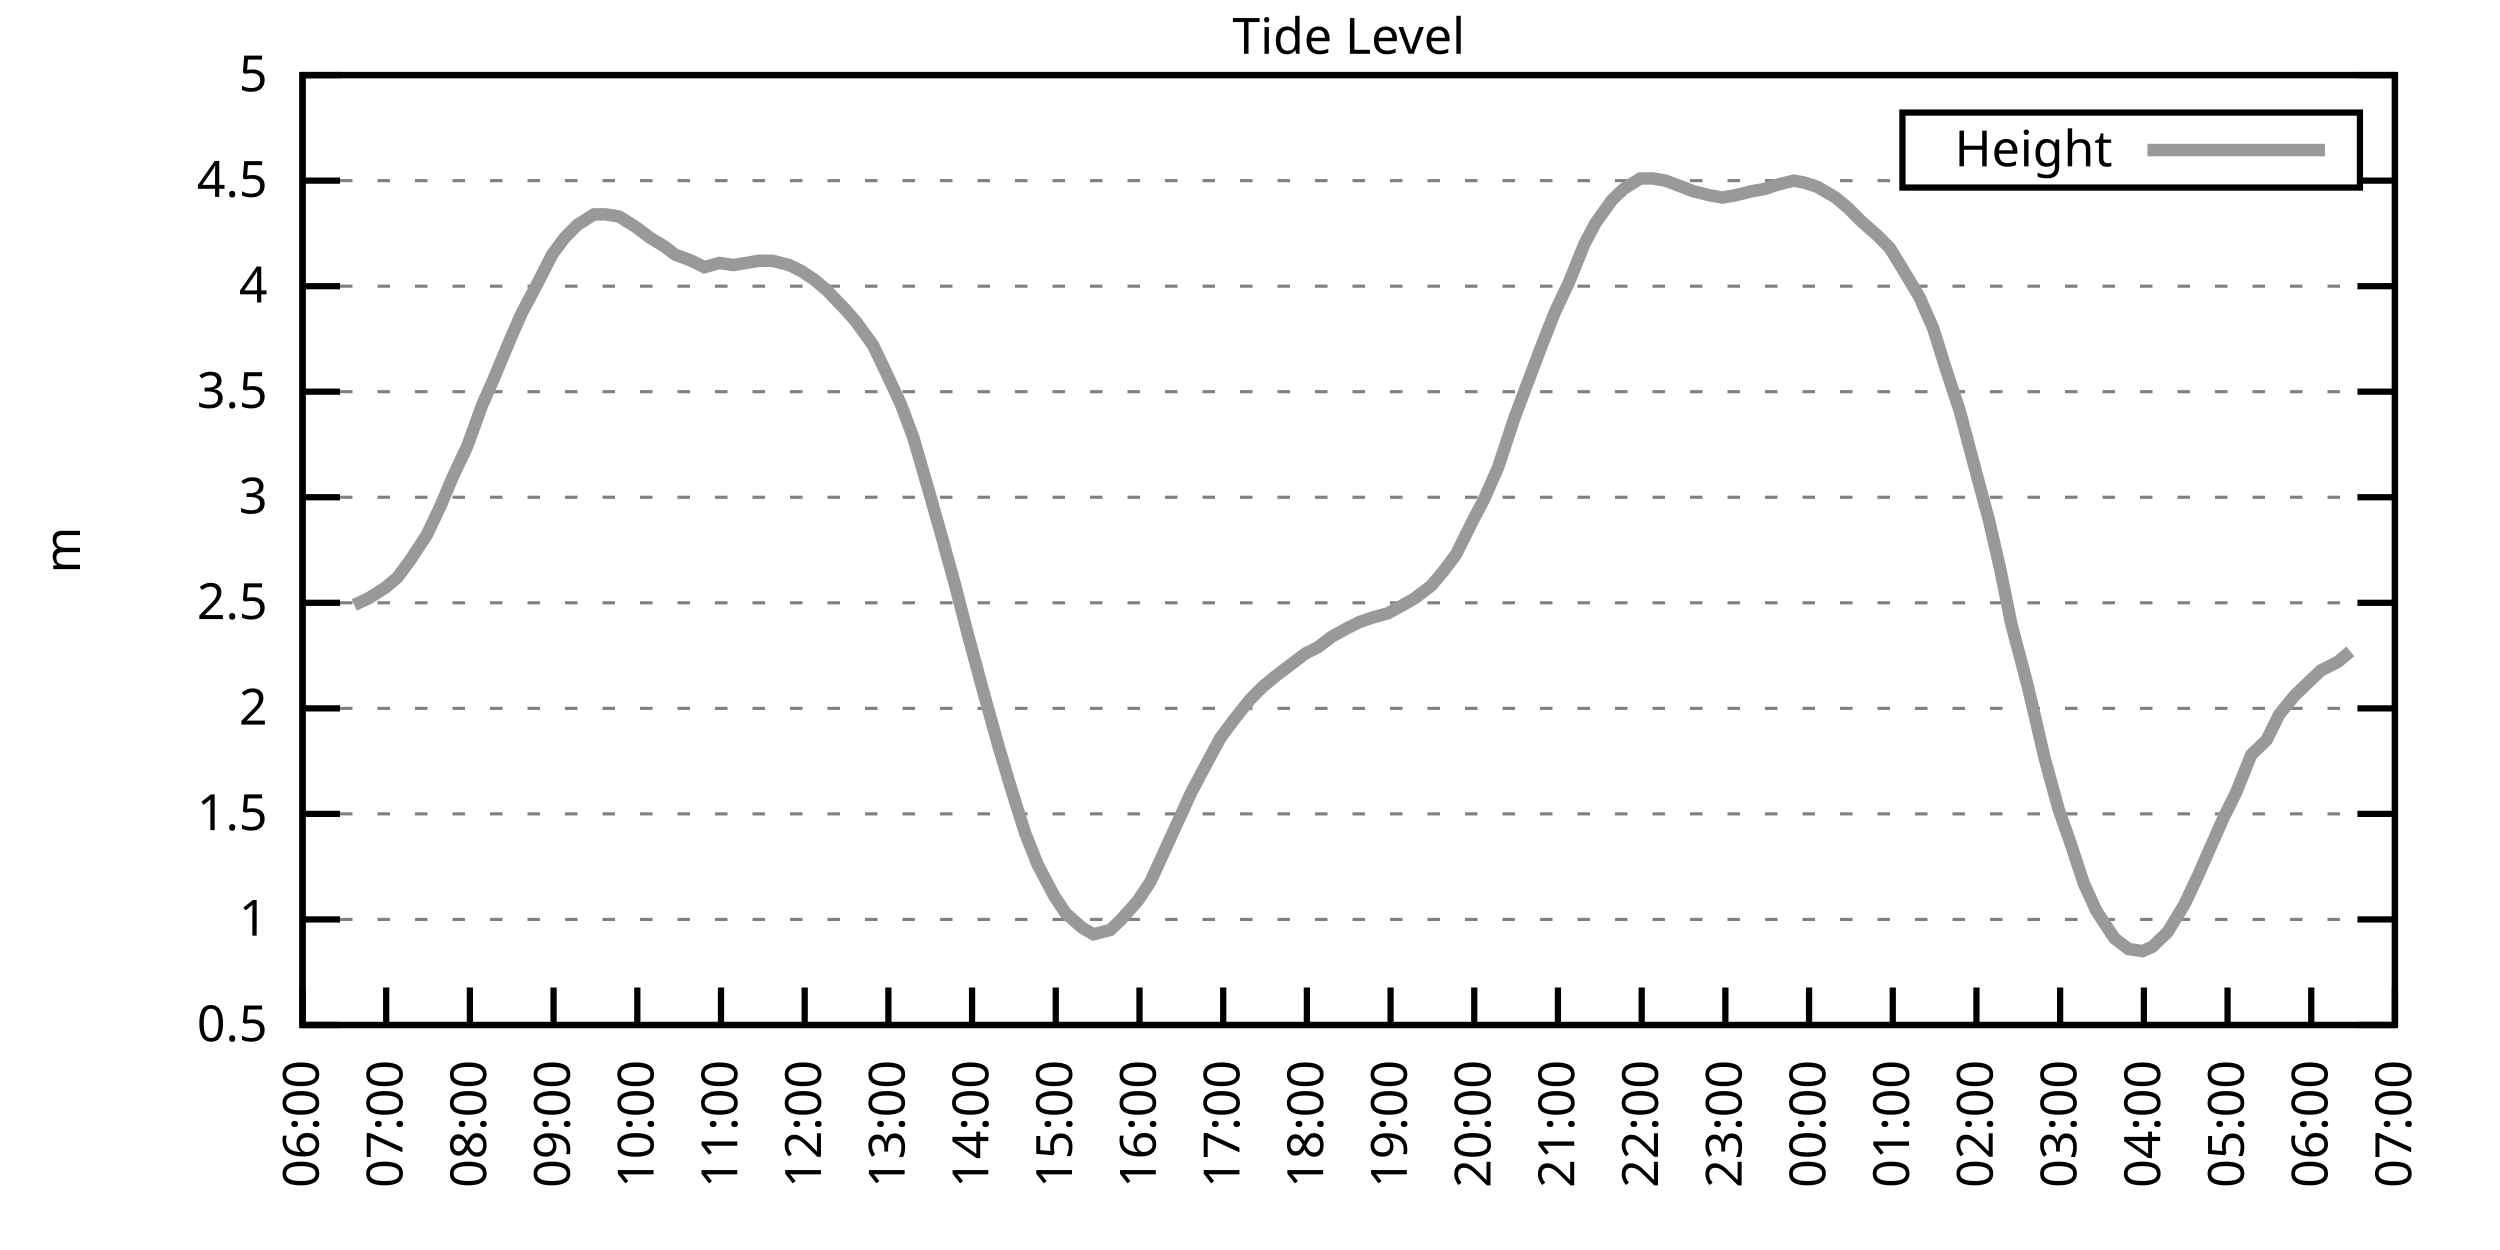
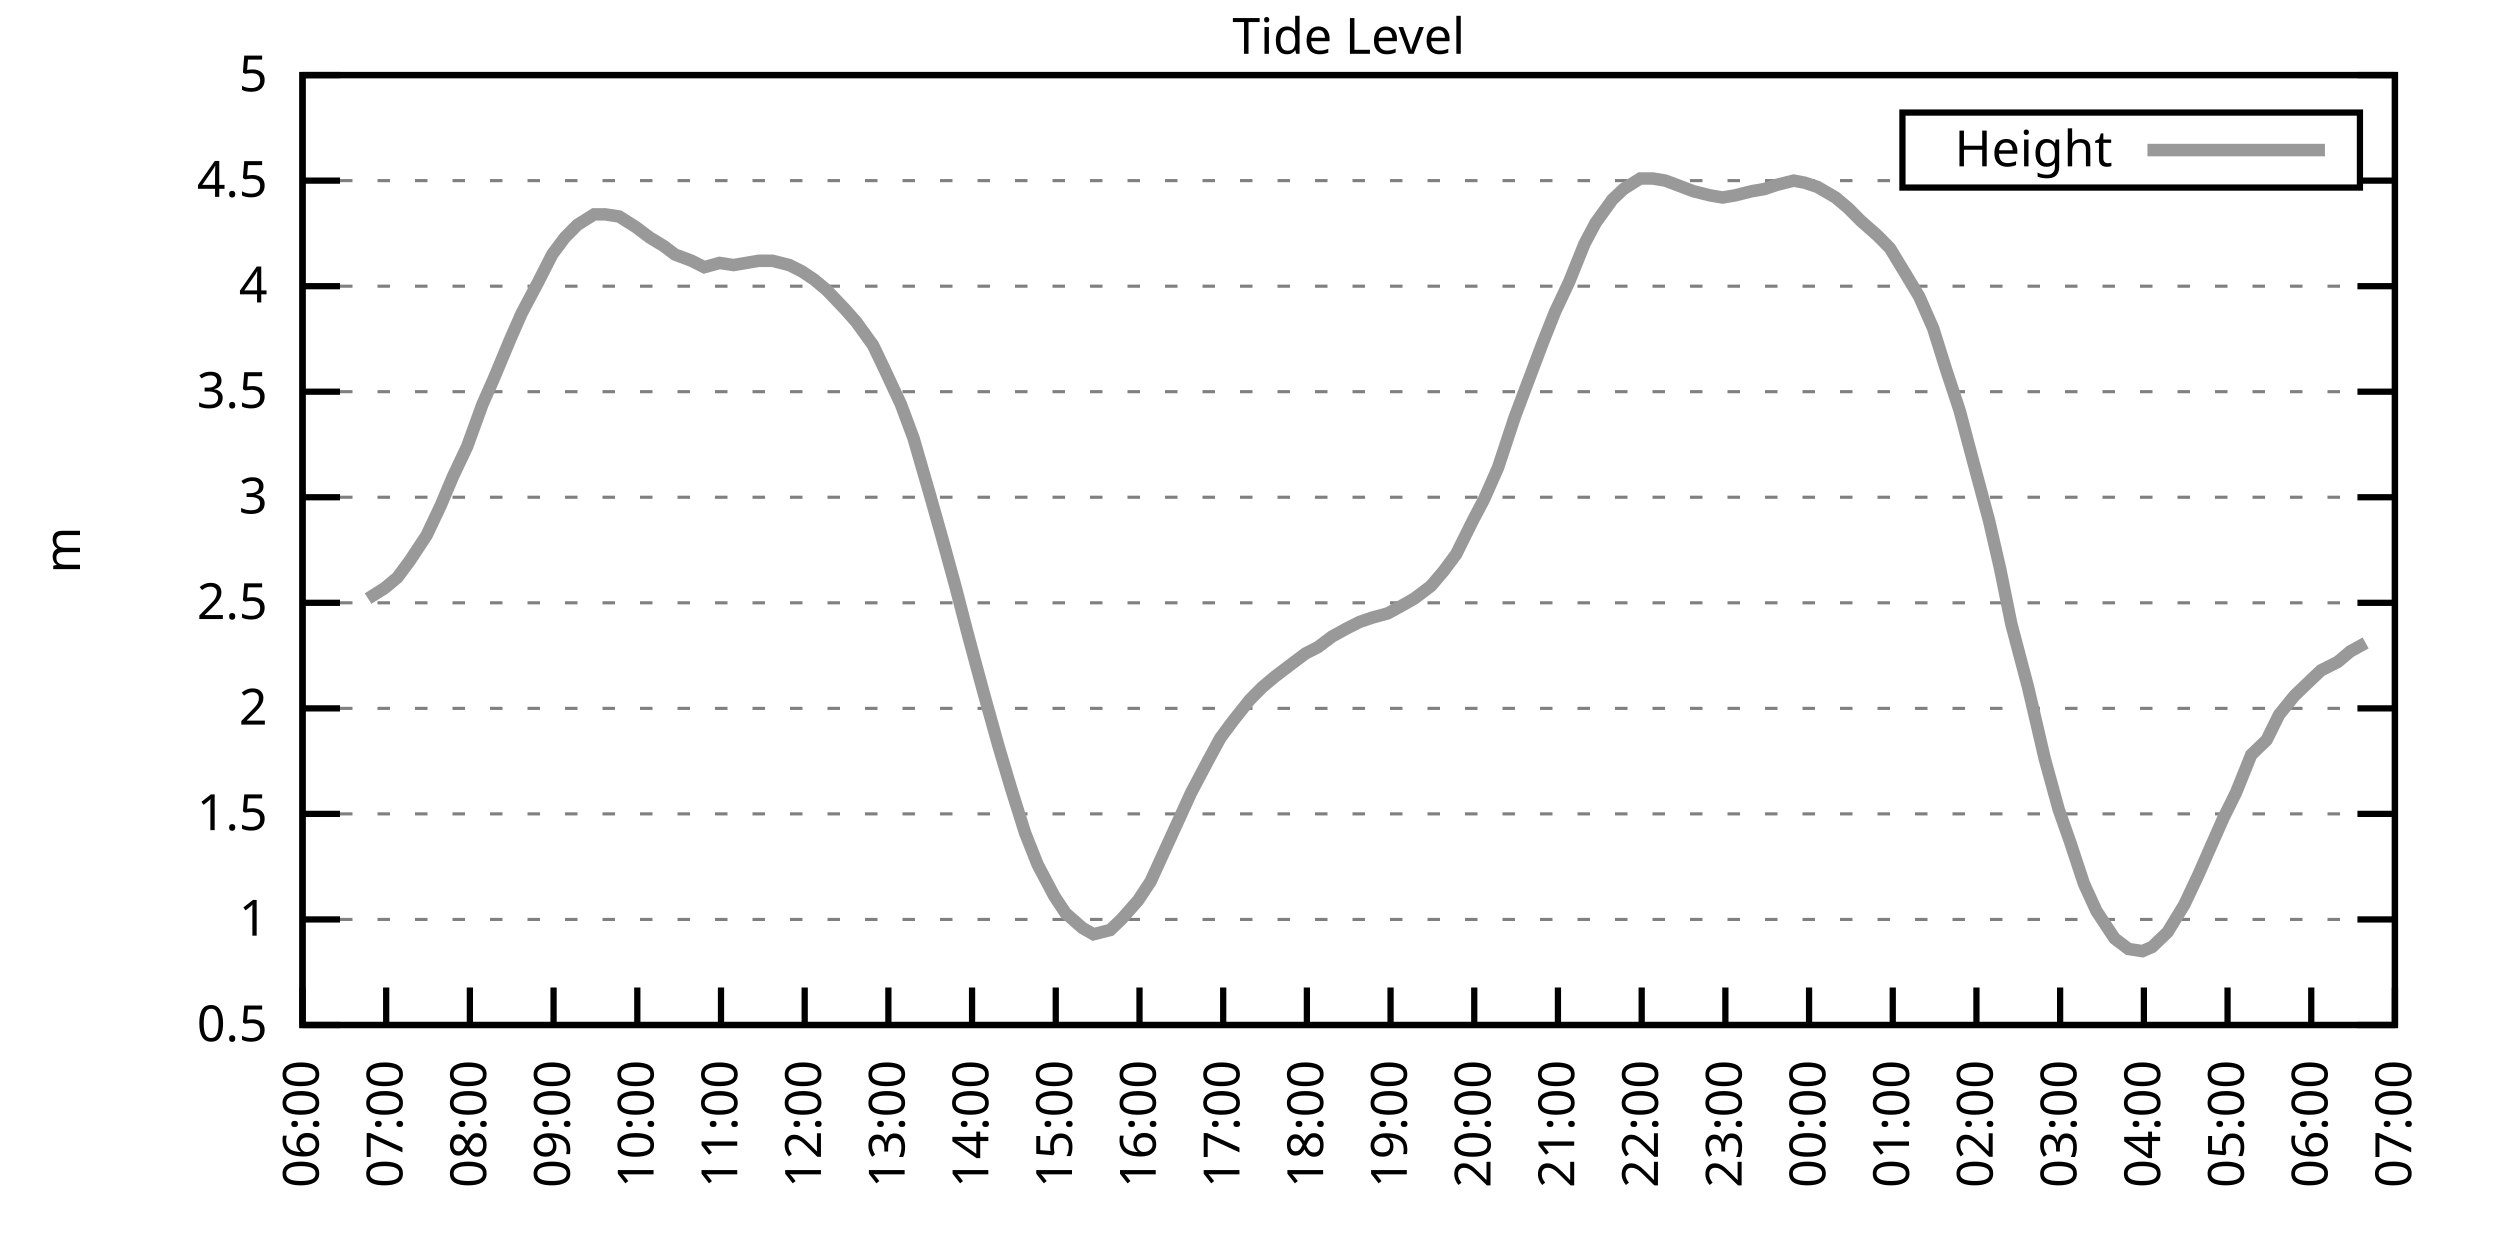
<svg xmlns="http://www.w3.org/2000/svg" xmlns:xlink="http://www.w3.org/1999/xlink" width="400" height="200" viewBox="0 0 400 200">
  <g id="gnuplot_canvas">
    <rect x="0" y="0" width="400" height="200" fill="none" />
    <defs>
      <circle id="gpDot" r="0.5" stroke-width="0.5" stroke="currentColor" />
      <path id="gpPt0" stroke-width="0.333" stroke="currentColor" d="M-1,0 h2 M0,-1 v2" />
      <path id="gpPt1" stroke-width="0.333" stroke="currentColor" d="M-1,-1 L1,1 M1,-1 L-1,1" />
      <path id="gpPt2" stroke-width="0.333" stroke="currentColor" d="M-1,0 L1,0 M0,-1 L0,1 M-1,-1 L1,1 M-1,1 L1,-1" />
      <rect id="gpPt3" stroke-width="0.333" stroke="currentColor" x="-1" y="-1" width="2" height="2" />
      <rect id="gpPt4" stroke-width="0.333" stroke="currentColor" fill="currentColor" x="-1" y="-1" width="2" height="2" />
      <circle id="gpPt5" stroke-width="0.333" stroke="currentColor" cx="0" cy="0" r="1" />
      <use xlink:href="#gpPt5" id="gpPt6" fill="currentColor" stroke="none" />
      <path id="gpPt7" stroke-width="0.333" stroke="currentColor" d="M0,-1.33 L-1.33,0.67 L1.33,0.67 z" />
      <use xlink:href="#gpPt7" id="gpPt8" fill="currentColor" stroke="none" />
      <use xlink:href="#gpPt7" id="gpPt9" stroke="currentColor" transform="rotate(180)" />
      <use xlink:href="#gpPt9" id="gpPt10" fill="currentColor" stroke="none" />
      <use xlink:href="#gpPt3" id="gpPt11" stroke="currentColor" transform="rotate(45)" />
      <use xlink:href="#gpPt11" id="gpPt12" fill="currentColor" stroke="none" />
      <path id="gpPt13" stroke-width="0.333" stroke="currentColor" d="M0,1.330 L1.265,0.411 L0.782,-1.067 L-0.782,-1.076 L-1.265,0.411 z" />
      <use xlink:href="#gpPt13" id="gpPt14" fill="currentColor" stroke="none" />
      <filter id="textbox" filterUnits="objectBoundingBox" x="0" y="0" height="1" width="1">
        <feFlood flood-color="white" flood-opacity="1" result="bgnd" />
        <feComposite in="SourceGraphic" in2="bgnd" operator="atop" />
      </filter>
      <filter id="greybox" filterUnits="objectBoundingBox" x="0" y="0" height="1" width="1">
        <feFlood flood-color="lightgrey" flood-opacity="1" result="grey" />
        <feComposite in="SourceGraphic" in2="grey" operator="atop" />
      </filter>
    </defs>
    <g fill="none" color="white" stroke="currentColor" stroke-width="1.00" stroke-linecap="butt" stroke-linejoin="miter">
</g>
    <g fill="none" color="black" stroke="currentColor" stroke-width="1.00" stroke-linecap="butt" stroke-linejoin="miter">
      <g stroke="none" shape-rendering="crispEdges">
        <polygon fill="rgb(255, 255, 255)" points="48.40,164.00 383.18,164.00 383.18,12.02 48.40,12.02 " />
      </g>
    </g>
    <g fill="none" color="black" stroke="currentColor" stroke-width="1.00" stroke-linecap="butt" stroke-linejoin="miter">
</g>
    <g fill="none" color="black" stroke="black" stroke-width="0.50" stroke-linecap="butt" stroke-linejoin="miter">
</g>
    <g fill="none" color="gray" stroke="currentColor" stroke-width="0.50" stroke-linecap="butt" stroke-linejoin="miter">
      <path stroke="gray" stroke-dasharray="2,4" class="gridline" d="M48.40,164.00 L383.19,164.00  " />
    </g>
    <g fill="none" color="gray" stroke="gray" stroke-width="1.00" stroke-linecap="butt" stroke-linejoin="miter">
</g>
    <g fill="none" color="black" stroke="currentColor" stroke-width="1.00" stroke-linecap="butt" stroke-linejoin="miter">
      <path stroke="black" d="M48.40,164.00 L54.40,164.00 M383.19,164.00 L377.19,164.00  " />
      <g transform="translate(42.80,166.60)" stroke="none" fill="black" font-family="Sans" font-size="8.00" text-anchor="end">
        <text>
          <tspan font-family="Sans"> 0.5</tspan>
        </text>
      </g>
    </g>
    <g fill="none" color="black" stroke="currentColor" stroke-width="1.00" stroke-linecap="butt" stroke-linejoin="miter">
</g>
    <g fill="none" color="black" stroke="black" stroke-width="0.50" stroke-linecap="butt" stroke-linejoin="miter">
</g>
    <g fill="none" color="gray" stroke="currentColor" stroke-width="0.50" stroke-linecap="butt" stroke-linejoin="miter">
      <path stroke="gray" stroke-dasharray="2,4" class="gridline" d="M48.40,147.11 L383.19,147.11  " />
    </g>
    <g fill="none" color="gray" stroke="gray" stroke-width="1.00" stroke-linecap="butt" stroke-linejoin="miter">
</g>
    <g fill="none" color="black" stroke="currentColor" stroke-width="1.00" stroke-linecap="butt" stroke-linejoin="miter">
      <path stroke="black" d="M48.40,147.11 L54.40,147.11 M383.19,147.11 L377.19,147.11  " />
      <g transform="translate(42.80,149.71)" stroke="none" fill="black" font-family="Sans" font-size="8.00" text-anchor="end">
        <text>
          <tspan font-family="Sans"> 1</tspan>
        </text>
      </g>
    </g>
    <g fill="none" color="black" stroke="currentColor" stroke-width="1.00" stroke-linecap="butt" stroke-linejoin="miter">
</g>
    <g fill="none" color="black" stroke="black" stroke-width="0.50" stroke-linecap="butt" stroke-linejoin="miter">
</g>
    <g fill="none" color="gray" stroke="currentColor" stroke-width="0.50" stroke-linecap="butt" stroke-linejoin="miter">
      <path stroke="gray" stroke-dasharray="2,4" class="gridline" d="M48.40,130.22 L383.19,130.22  " />
    </g>
    <g fill="none" color="gray" stroke="gray" stroke-width="1.00" stroke-linecap="butt" stroke-linejoin="miter">
</g>
    <g fill="none" color="black" stroke="currentColor" stroke-width="1.00" stroke-linecap="butt" stroke-linejoin="miter">
      <path stroke="black" d="M48.40,130.22 L54.40,130.22 M383.19,130.22 L377.19,130.22  " />
      <g transform="translate(42.80,132.82)" stroke="none" fill="black" font-family="Sans" font-size="8.00" text-anchor="end">
        <text>
          <tspan font-family="Sans"> 1.5</tspan>
        </text>
      </g>
    </g>
    <g fill="none" color="black" stroke="currentColor" stroke-width="1.00" stroke-linecap="butt" stroke-linejoin="miter">
</g>
    <g fill="none" color="black" stroke="black" stroke-width="0.50" stroke-linecap="butt" stroke-linejoin="miter">
</g>
    <g fill="none" color="gray" stroke="currentColor" stroke-width="0.50" stroke-linecap="butt" stroke-linejoin="miter">
      <path stroke="gray" stroke-dasharray="2,4" class="gridline" d="M48.40,113.34 L383.19,113.34  " />
    </g>
    <g fill="none" color="gray" stroke="gray" stroke-width="1.00" stroke-linecap="butt" stroke-linejoin="miter">
</g>
    <g fill="none" color="black" stroke="currentColor" stroke-width="1.00" stroke-linecap="butt" stroke-linejoin="miter">
      <path stroke="black" d="M48.40,113.34 L54.40,113.34 M383.19,113.34 L377.19,113.34  " />
      <g transform="translate(42.80,115.94)" stroke="none" fill="black" font-family="Sans" font-size="8.00" text-anchor="end">
        <text>
          <tspan font-family="Sans"> 2</tspan>
        </text>
      </g>
    </g>
    <g fill="none" color="black" stroke="currentColor" stroke-width="1.00" stroke-linecap="butt" stroke-linejoin="miter">
</g>
    <g fill="none" color="black" stroke="black" stroke-width="0.50" stroke-linecap="butt" stroke-linejoin="miter">
</g>
    <g fill="none" color="gray" stroke="currentColor" stroke-width="0.50" stroke-linecap="butt" stroke-linejoin="miter">
      <path stroke="gray" stroke-dasharray="2,4" class="gridline" d="M48.40,96.45 L383.19,96.45  " />
    </g>
    <g fill="none" color="gray" stroke="gray" stroke-width="1.00" stroke-linecap="butt" stroke-linejoin="miter">
</g>
    <g fill="none" color="black" stroke="currentColor" stroke-width="1.00" stroke-linecap="butt" stroke-linejoin="miter">
      <path stroke="black" d="M48.40,96.45 L54.40,96.45 M383.19,96.45 L377.19,96.45  " />
      <g transform="translate(42.80,99.05)" stroke="none" fill="black" font-family="Sans" font-size="8.00" text-anchor="end">
        <text>
          <tspan font-family="Sans"> 2.5</tspan>
        </text>
      </g>
    </g>
    <g fill="none" color="black" stroke="currentColor" stroke-width="1.00" stroke-linecap="butt" stroke-linejoin="miter">
</g>
    <g fill="none" color="black" stroke="black" stroke-width="0.50" stroke-linecap="butt" stroke-linejoin="miter">
</g>
    <g fill="none" color="gray" stroke="currentColor" stroke-width="0.50" stroke-linecap="butt" stroke-linejoin="miter">
      <path stroke="gray" stroke-dasharray="2,4" class="gridline" d="M48.40,79.56 L383.19,79.56  " />
    </g>
    <g fill="none" color="gray" stroke="gray" stroke-width="1.00" stroke-linecap="butt" stroke-linejoin="miter">
</g>
    <g fill="none" color="black" stroke="currentColor" stroke-width="1.00" stroke-linecap="butt" stroke-linejoin="miter">
      <path stroke="black" d="M48.40,79.56 L54.40,79.56 M383.19,79.56 L377.19,79.56  " />
      <g transform="translate(42.80,82.16)" stroke="none" fill="black" font-family="Sans" font-size="8.00" text-anchor="end">
        <text>
          <tspan font-family="Sans"> 3</tspan>
        </text>
      </g>
    </g>
    <g fill="none" color="black" stroke="currentColor" stroke-width="1.00" stroke-linecap="butt" stroke-linejoin="miter">
</g>
    <g fill="none" color="black" stroke="black" stroke-width="0.50" stroke-linecap="butt" stroke-linejoin="miter">
</g>
    <g fill="none" color="gray" stroke="currentColor" stroke-width="0.50" stroke-linecap="butt" stroke-linejoin="miter">
      <path stroke="gray" stroke-dasharray="2,4" class="gridline" d="M48.40,62.67 L383.19,62.67  " />
    </g>
    <g fill="none" color="gray" stroke="gray" stroke-width="1.00" stroke-linecap="butt" stroke-linejoin="miter">
</g>
    <g fill="none" color="black" stroke="currentColor" stroke-width="1.00" stroke-linecap="butt" stroke-linejoin="miter">
      <path stroke="black" d="M48.40,62.67 L54.40,62.67 M383.19,62.67 L377.19,62.67  " />
      <g transform="translate(42.80,65.27)" stroke="none" fill="black" font-family="Sans" font-size="8.00" text-anchor="end">
        <text>
          <tspan font-family="Sans"> 3.5</tspan>
        </text>
      </g>
    </g>
    <g fill="none" color="black" stroke="currentColor" stroke-width="1.00" stroke-linecap="butt" stroke-linejoin="miter">
</g>
    <g fill="none" color="black" stroke="black" stroke-width="0.50" stroke-linecap="butt" stroke-linejoin="miter">
</g>
    <g fill="none" color="gray" stroke="currentColor" stroke-width="0.50" stroke-linecap="butt" stroke-linejoin="miter">
      <path stroke="gray" stroke-dasharray="2,4" class="gridline" d="M48.40,45.79 L383.19,45.79  " />
    </g>
    <g fill="none" color="gray" stroke="gray" stroke-width="1.00" stroke-linecap="butt" stroke-linejoin="miter">
</g>
    <g fill="none" color="black" stroke="currentColor" stroke-width="1.00" stroke-linecap="butt" stroke-linejoin="miter">
      <path stroke="black" d="M48.40,45.79 L54.40,45.79 M383.19,45.79 L377.19,45.79  " />
      <g transform="translate(42.80,48.39)" stroke="none" fill="black" font-family="Sans" font-size="8.00" text-anchor="end">
        <text>
          <tspan font-family="Sans"> 4</tspan>
        </text>
      </g>
    </g>
    <g fill="none" color="black" stroke="currentColor" stroke-width="1.00" stroke-linecap="butt" stroke-linejoin="miter">
</g>
    <g fill="none" color="black" stroke="black" stroke-width="0.50" stroke-linecap="butt" stroke-linejoin="miter">
</g>
    <g fill="none" color="gray" stroke="currentColor" stroke-width="0.50" stroke-linecap="butt" stroke-linejoin="miter">
      <path stroke="gray" stroke-dasharray="2,4" class="gridline" d="M48.40,28.90 L304.39,28.90 M377.59,28.90 L383.19,28.90  " />
    </g>
    <g fill="none" color="gray" stroke="gray" stroke-width="1.00" stroke-linecap="butt" stroke-linejoin="miter">
</g>
    <g fill="none" color="black" stroke="currentColor" stroke-width="1.00" stroke-linecap="butt" stroke-linejoin="miter">
      <path stroke="black" d="M48.40,28.90 L54.40,28.90 M383.19,28.90 L377.19,28.90  " />
      <g transform="translate(42.80,31.50)" stroke="none" fill="black" font-family="Sans" font-size="8.00" text-anchor="end">
        <text>
          <tspan font-family="Sans"> 4.5</tspan>
        </text>
      </g>
    </g>
    <g fill="none" color="black" stroke="currentColor" stroke-width="1.00" stroke-linecap="butt" stroke-linejoin="miter">
</g>
    <g fill="none" color="black" stroke="black" stroke-width="0.50" stroke-linecap="butt" stroke-linejoin="miter">
</g>
    <g fill="none" color="gray" stroke="currentColor" stroke-width="0.50" stroke-linecap="butt" stroke-linejoin="miter">
      <path stroke="gray" stroke-dasharray="2,4" class="gridline" d="M48.40,12.01 L383.19,12.01  " />
    </g>
    <g fill="none" color="gray" stroke="gray" stroke-width="1.00" stroke-linecap="butt" stroke-linejoin="miter">
</g>
    <g fill="none" color="black" stroke="currentColor" stroke-width="1.00" stroke-linecap="butt" stroke-linejoin="miter">
      <path stroke="black" d="M48.40,12.01 L54.40,12.01 M383.19,12.01 L377.19,12.01  " />
      <g transform="translate(42.80,14.61)" stroke="none" fill="black" font-family="Sans" font-size="8.00" text-anchor="end">
        <text>
          <tspan font-family="Sans"> 5</tspan>
        </text>
      </g>
    </g>
    <g fill="none" color="black" stroke="currentColor" stroke-width="1.00" stroke-linecap="butt" stroke-linejoin="miter">
      <path stroke="black" d="M48.40,164.00 L48.40,158.00  " />
      <g transform="translate(51.00,169.60) rotate(270.00)" stroke="none" fill="black" font-family="Sans" font-size="8.00" text-anchor="end">
        <text>
          <tspan font-family="Sans">06:00</tspan>
        </text>
      </g>
    </g>
    <g fill="none" color="black" stroke="currentColor" stroke-width="1.00" stroke-linecap="butt" stroke-linejoin="miter">
      <path stroke="black" d="M61.79,164.00 L61.79,158.00  " />
      <g transform="translate(64.39,169.60) rotate(270.00)" stroke="none" fill="black" font-family="Sans" font-size="8.00" text-anchor="end">
        <text>
          <tspan font-family="Sans">07:00</tspan>
        </text>
      </g>
    </g>
    <g fill="none" color="black" stroke="currentColor" stroke-width="1.00" stroke-linecap="butt" stroke-linejoin="miter">
      <path stroke="black" d="M75.18,164.00 L75.18,158.00  " />
      <g transform="translate(77.78,169.60) rotate(270.00)" stroke="none" fill="black" font-family="Sans" font-size="8.00" text-anchor="end">
        <text>
          <tspan font-family="Sans">08:00</tspan>
        </text>
      </g>
    </g>
    <g fill="none" color="black" stroke="currentColor" stroke-width="1.00" stroke-linecap="butt" stroke-linejoin="miter">
      <path stroke="black" d="M88.57,164.00 L88.57,158.00  " />
      <g transform="translate(91.17,169.60) rotate(270.00)" stroke="none" fill="black" font-family="Sans" font-size="8.00" text-anchor="end">
        <text>
          <tspan font-family="Sans">09:00</tspan>
        </text>
      </g>
    </g>
    <g fill="none" color="black" stroke="currentColor" stroke-width="1.00" stroke-linecap="butt" stroke-linejoin="miter">
      <path stroke="black" d="M101.97,164.00 L101.97,158.00  " />
      <g transform="translate(104.57,169.60) rotate(270.00)" stroke="none" fill="black" font-family="Sans" font-size="8.00" text-anchor="end">
        <text>
          <tspan font-family="Sans">10:00</tspan>
        </text>
      </g>
    </g>
    <g fill="none" color="black" stroke="currentColor" stroke-width="1.00" stroke-linecap="butt" stroke-linejoin="miter">
      <path stroke="black" d="M115.36,164.00 L115.36,158.00  " />
      <g transform="translate(117.96,169.60) rotate(270.00)" stroke="none" fill="black" font-family="Sans" font-size="8.00" text-anchor="end">
        <text>
          <tspan font-family="Sans">11:00</tspan>
        </text>
      </g>
    </g>
    <g fill="none" color="black" stroke="currentColor" stroke-width="1.00" stroke-linecap="butt" stroke-linejoin="miter">
      <path stroke="black" d="M128.75,164.00 L128.75,158.00  " />
      <g transform="translate(131.35,169.60) rotate(270.00)" stroke="none" fill="black" font-family="Sans" font-size="8.00" text-anchor="end">
        <text>
          <tspan font-family="Sans">12:00</tspan>
        </text>
      </g>
    </g>
    <g fill="none" color="black" stroke="currentColor" stroke-width="1.00" stroke-linecap="butt" stroke-linejoin="miter">
      <path stroke="black" d="M142.14,164.00 L142.14,158.00  " />
      <g transform="translate(144.74,169.60) rotate(270.00)" stroke="none" fill="black" font-family="Sans" font-size="8.00" text-anchor="end">
        <text>
          <tspan font-family="Sans">13:00</tspan>
        </text>
      </g>
    </g>
    <g fill="none" color="black" stroke="currentColor" stroke-width="1.00" stroke-linecap="butt" stroke-linejoin="miter">
      <path stroke="black" d="M155.53,164.00 L155.53,158.00  " />
      <g transform="translate(158.13,169.60) rotate(270.00)" stroke="none" fill="black" font-family="Sans" font-size="8.00" text-anchor="end">
        <text>
          <tspan font-family="Sans">14:00</tspan>
        </text>
      </g>
    </g>
    <g fill="none" color="black" stroke="currentColor" stroke-width="1.00" stroke-linecap="butt" stroke-linejoin="miter">
      <path stroke="black" d="M168.92,164.00 L168.92,158.00  " />
      <g transform="translate(171.52,169.60) rotate(270.00)" stroke="none" fill="black" font-family="Sans" font-size="8.00" text-anchor="end">
        <text>
          <tspan font-family="Sans">15:00</tspan>
        </text>
      </g>
    </g>
    <g fill="none" color="black" stroke="currentColor" stroke-width="1.00" stroke-linecap="butt" stroke-linejoin="miter">
      <path stroke="black" d="M182.32,164.00 L182.32,158.00  " />
      <g transform="translate(184.92,169.60) rotate(270.00)" stroke="none" fill="black" font-family="Sans" font-size="8.00" text-anchor="end">
        <text>
          <tspan font-family="Sans">16:00</tspan>
        </text>
      </g>
    </g>
    <g fill="none" color="black" stroke="currentColor" stroke-width="1.00" stroke-linecap="butt" stroke-linejoin="miter">
      <path stroke="black" d="M195.71,164.00 L195.71,158.00  " />
      <g transform="translate(198.31,169.60) rotate(270.00)" stroke="none" fill="black" font-family="Sans" font-size="8.00" text-anchor="end">
        <text>
          <tspan font-family="Sans">17:00</tspan>
        </text>
      </g>
    </g>
    <g fill="none" color="black" stroke="currentColor" stroke-width="1.00" stroke-linecap="butt" stroke-linejoin="miter">
      <path stroke="black" d="M209.10,164.00 L209.10,158.00  " />
      <g transform="translate(211.70,169.60) rotate(270.00)" stroke="none" fill="black" font-family="Sans" font-size="8.00" text-anchor="end">
        <text>
          <tspan font-family="Sans">18:00</tspan>
        </text>
      </g>
    </g>
    <g fill="none" color="black" stroke="currentColor" stroke-width="1.00" stroke-linecap="butt" stroke-linejoin="miter">
      <path stroke="black" d="M222.49,164.00 L222.49,158.00  " />
      <g transform="translate(225.09,169.60) rotate(270.00)" stroke="none" fill="black" font-family="Sans" font-size="8.00" text-anchor="end">
        <text>
          <tspan font-family="Sans">19:00</tspan>
        </text>
      </g>
    </g>
    <g fill="none" color="black" stroke="currentColor" stroke-width="1.00" stroke-linecap="butt" stroke-linejoin="miter">
      <path stroke="black" d="M235.88,164.00 L235.88,158.00  " />
      <g transform="translate(238.48,169.60) rotate(270.00)" stroke="none" fill="black" font-family="Sans" font-size="8.00" text-anchor="end">
        <text>
          <tspan font-family="Sans">20:00</tspan>
        </text>
      </g>
    </g>
    <g fill="none" color="black" stroke="currentColor" stroke-width="1.00" stroke-linecap="butt" stroke-linejoin="miter">
      <path stroke="black" d="M249.27,164.00 L249.27,158.00  " />
      <g transform="translate(251.87,169.60) rotate(270.00)" stroke="none" fill="black" font-family="Sans" font-size="8.00" text-anchor="end">
        <text>
          <tspan font-family="Sans">21:00</tspan>
        </text>
      </g>
    </g>
    <g fill="none" color="black" stroke="currentColor" stroke-width="1.00" stroke-linecap="butt" stroke-linejoin="miter">
      <path stroke="black" d="M262.67,164.00 L262.67,158.00  " />
      <g transform="translate(265.27,169.60) rotate(270.00)" stroke="none" fill="black" font-family="Sans" font-size="8.00" text-anchor="end">
        <text>
          <tspan font-family="Sans">22:00</tspan>
        </text>
      </g>
    </g>
    <g fill="none" color="black" stroke="currentColor" stroke-width="1.00" stroke-linecap="butt" stroke-linejoin="miter">
      <path stroke="black" d="M276.06,164.00 L276.06,158.00  " />
      <g transform="translate(278.66,169.60) rotate(270.00)" stroke="none" fill="black" font-family="Sans" font-size="8.00" text-anchor="end">
        <text>
          <tspan font-family="Sans">23:00</tspan>
        </text>
      </g>
    </g>
    <g fill="none" color="black" stroke="currentColor" stroke-width="1.00" stroke-linecap="butt" stroke-linejoin="miter">
      <path stroke="black" d="M289.45,164.00 L289.45,158.00  " />
      <g transform="translate(292.05,169.60) rotate(270.00)" stroke="none" fill="black" font-family="Sans" font-size="8.00" text-anchor="end">
        <text>
          <tspan font-family="Sans">00:00</tspan>
        </text>
      </g>
    </g>
    <g fill="none" color="black" stroke="currentColor" stroke-width="1.00" stroke-linecap="butt" stroke-linejoin="miter">
      <path stroke="black" d="M302.84,164.00 L302.84,158.00  " />
      <g transform="translate(305.44,169.60) rotate(270.00)" stroke="none" fill="black" font-family="Sans" font-size="8.00" text-anchor="end">
        <text>
          <tspan font-family="Sans">01:00</tspan>
        </text>
      </g>
    </g>
    <g fill="none" color="black" stroke="currentColor" stroke-width="1.00" stroke-linecap="butt" stroke-linejoin="miter">
      <path stroke="black" d="M316.23,164.00 L316.23,158.00  " />
      <g transform="translate(318.83,169.60) rotate(270.00)" stroke="none" fill="black" font-family="Sans" font-size="8.00" text-anchor="end">
        <text>
          <tspan font-family="Sans">02:00</tspan>
        </text>
      </g>
    </g>
    <g fill="none" color="black" stroke="currentColor" stroke-width="1.00" stroke-linecap="butt" stroke-linejoin="miter">
      <path stroke="black" d="M329.62,164.00 L329.62,158.00  " />
      <g transform="translate(332.22,169.60) rotate(270.00)" stroke="none" fill="black" font-family="Sans" font-size="8.00" text-anchor="end">
        <text>
          <tspan font-family="Sans">03:00</tspan>
        </text>
      </g>
    </g>
    <g fill="none" color="black" stroke="currentColor" stroke-width="1.00" stroke-linecap="butt" stroke-linejoin="miter">
      <path stroke="black" d="M343.02,164.00 L343.02,158.00  " />
      <g transform="translate(345.62,169.60) rotate(270.00)" stroke="none" fill="black" font-family="Sans" font-size="8.00" text-anchor="end">
        <text>
          <tspan font-family="Sans">04:00</tspan>
        </text>
      </g>
    </g>
    <g fill="none" color="black" stroke="currentColor" stroke-width="1.00" stroke-linecap="butt" stroke-linejoin="miter">
      <path stroke="black" d="M356.41,164.00 L356.41,158.00  " />
      <g transform="translate(359.01,169.60) rotate(270.00)" stroke="none" fill="black" font-family="Sans" font-size="8.00" text-anchor="end">
        <text>
          <tspan font-family="Sans">05:00</tspan>
        </text>
      </g>
    </g>
    <g fill="none" color="black" stroke="currentColor" stroke-width="1.00" stroke-linecap="butt" stroke-linejoin="miter">
      <path stroke="black" d="M369.80,164.00 L369.80,158.00  " />
      <g transform="translate(372.40,169.60) rotate(270.00)" stroke="none" fill="black" font-family="Sans" font-size="8.00" text-anchor="end">
        <text>
          <tspan font-family="Sans">06:00</tspan>
        </text>
      </g>
    </g>
    <g fill="none" color="black" stroke="currentColor" stroke-width="1.00" stroke-linecap="butt" stroke-linejoin="miter">
      <path stroke="black" d="M383.19,164.00 L383.19,158.00  " />
      <g transform="translate(385.79,169.60) rotate(270.00)" stroke="none" fill="black" font-family="Sans" font-size="8.00" text-anchor="end">
        <text>
          <tspan font-family="Sans">07:00</tspan>
        </text>
      </g>
    </g>
    <g fill="none" color="black" stroke="currentColor" stroke-width="1.00" stroke-linecap="butt" stroke-linejoin="miter">
</g>
    <g fill="none" color="black" stroke="currentColor" stroke-width="1.00" stroke-linecap="butt" stroke-linejoin="miter">
      <path stroke="black" d="M48.40,12.01 L48.40,164.00 L383.19,164.00 L383.19,12.01 L48.40,12.01 Z  " />
    </g>
    <g fill="none" color="black" stroke="currentColor" stroke-width="1.00" stroke-linecap="butt" stroke-linejoin="miter">
</g>
    <g fill="none" color="black" stroke="currentColor" stroke-width="1.00" stroke-linecap="butt" stroke-linejoin="miter">
      <path stroke="black" d="M304.39,30.01 L304.39,18.01 L377.59,18.01 L377.59,30.01 L304.39,30.01 Z  " />
    </g>
    <g id="Tide_level_plot_1">
      <g fill="none" color="white" stroke="black" stroke-width="2.00" stroke-linecap="butt" stroke-linejoin="miter">
</g>
      <g fill="none" color="black" stroke="currentColor" stroke-width="2.00" stroke-linecap="butt" stroke-linejoin="miter">
        <g transform="translate(337.99,26.61)" stroke="none" fill="black" font-family="Sans" font-size="8.00" text-anchor="end">
          <text>
            <tspan font-family="Sans">Height</tspan>
          </text>
        </g>
      </g>
      <g fill="none" color="black" stroke="currentColor" stroke-width="2.00" stroke-linecap="butt" stroke-linejoin="miter">
-         <path stroke="rgb(153, 153, 153)" d="M343.59,24.01 L371.99,24.01 M56.66,96.79 L58.89,95.77 L61.57,94.08 L63.58,92.40 L65.59,89.69 L68.26,85.64   L70.50,80.91 L72.50,76.18 L74.74,71.45 L77.19,64.70 L78.98,60.65 L81.66,54.23 L83.44,50.18 L86.12,45.11   L88.35,40.72 L90.36,38.02 L92.37,35.99 L95.05,34.30 L96.83,34.30 L99.06,34.64 L101.74,36.33 L103.98,38.02   L106.21,39.37 L107.99,40.72 L110.67,41.73 L112.68,42.75 L115.13,42.07 L117.37,42.41 L119.38,42.07 L121.38,41.73   L123.62,41.73 L126.29,42.41 L128.30,43.42 L130.31,44.77 L132.32,46.46 L135.22,49.50 L137.01,51.53 L139.69,55.24   L141.47,58.96 L144.15,64.70 L146.16,70.10 L148.61,78.55 L150.62,85.64 L152.85,93.75 L154.86,101.52 L157.32,110.63   L159.77,119.42 L161.78,126.17 L164.01,133.26 L166.02,138.33 L168.70,143.40 L170.49,146.10 L173.17,148.46 L174.95,149.48   L177.63,148.80 L179.41,147.11 L182.09,144.07 L184.10,141.03 L186.56,135.63 L188.57,131.24 L190.57,126.85 L193.25,121.78   L195.26,118.07 L197.27,115.36 L199.95,111.99 L201.96,109.96 L203.97,108.27 L206.64,106.24 L208.88,104.56 L210.88,103.54   L213.12,101.85 L215.57,100.50 L217.58,99.49 L219.59,98.81 L222.04,98.14 L224.50,96.79 L226.29,95.77 L228.96,93.75   L230.97,91.38 L232.98,88.68 L235.66,83.28 L237.44,79.90 L239.68,74.83 L242.36,66.73 L244.14,62.00 L246.82,54.90   L248.83,49.84 L251.06,45.11 L253.51,39.03 L255.30,35.65 L257.98,31.94 L259.76,30.25 L262.44,28.56 L264.45,28.56   L266.46,28.90 L269.14,29.91 L270.92,30.59 L273.60,31.26 L275.61,31.60 L277.62,31.26 L280.30,30.59 L282.31,30.25   L284.32,29.57 L286.99,28.90 L288.78,29.24 L290.79,29.91 L293.69,31.60 L295.70,33.29 L297.71,35.32 L300.39,37.68   L302.39,39.71 L304.85,43.76 L307.08,47.47 L309.31,52.54 L311.32,58.96 L313.55,65.71 L315.34,72.47 L318.24,83.28   L320.03,91.04 L321.81,99.83 L324.49,109.96 L327.17,121.44 L329.40,129.55 L331.19,134.62 L333.42,141.37 L335.43,145.76   L338.33,150.15 L340.56,151.84 L342.79,152.18 L344.35,151.50 L346.81,149.14 L349.49,144.75 L351.72,140.02 L353.95,134.95   L355.74,130.90 L357.75,126.85 L360.20,120.77 L362.66,118.40 L364.66,114.35 L367.12,111.31 L369.58,108.95 L371.36,107.26   L374.04,105.91 L376.05,104.22  " />
+         <path stroke="rgb(153, 153, 153)" d="M343.59,24.01 L371.99,24.01 M58.89,95.77 L61.57,94.08 L63.58,92.40 L65.59,89.69 L68.26,85.64 L70.50,80.91   L72.50,76.18 L74.74,71.45 L77.19,64.70 L78.98,60.65 L81.66,54.23 L83.44,50.18 L86.12,45.11 L88.35,40.72   L90.36,38.02 L92.37,35.99 L95.05,34.30 L96.83,34.30 L99.06,34.64 L101.74,36.33 L103.98,38.02 L106.21,39.37   L107.99,40.72 L110.67,41.73 L112.68,42.75 L115.13,42.07 L117.37,42.41 L119.38,42.07 L121.38,41.73 L123.62,41.73   L126.29,42.41 L128.30,43.42 L130.31,44.77 L132.32,46.46 L135.22,49.50 L137.01,51.53 L139.69,55.24 L141.47,58.96   L144.15,64.70 L146.16,70.10 L148.61,78.55 L150.62,85.64 L152.85,93.75 L154.86,101.52 L157.32,110.63 L159.77,119.42   L161.78,126.17 L164.01,133.26 L166.02,138.33 L168.70,143.40 L170.49,146.10 L173.17,148.46 L174.95,149.48 L177.63,148.80   L179.41,147.11 L182.09,144.07 L184.10,141.03 L186.56,135.63 L188.57,131.24 L190.57,126.85 L193.25,121.78 L195.26,118.07   L197.27,115.36 L199.95,111.99 L201.96,109.96 L203.97,108.27 L206.64,106.24 L208.88,104.56 L210.88,103.54 L213.12,101.85   L215.57,100.50 L217.58,99.49 L219.59,98.81 L222.04,98.14 L224.50,96.79 L226.29,95.77 L228.96,93.75 L230.97,91.38   L232.98,88.68 L235.66,83.28 L237.44,79.90 L239.68,74.83 L242.36,66.73 L244.14,62.00 L246.82,54.90 L248.83,49.84   L251.06,45.11 L253.51,39.03 L255.30,35.65 L257.98,31.94 L259.76,30.25 L262.44,28.56 L264.45,28.56 L266.46,28.90   L269.14,29.91 L270.92,30.59 L273.60,31.26 L275.61,31.60 L277.62,31.26 L280.30,30.59 L282.31,30.25 L284.32,29.57   L286.99,28.90 L288.78,29.24 L290.79,29.91 L293.69,31.60 L295.70,33.29 L297.71,35.32 L300.39,37.68 L302.39,39.71   L304.85,43.76 L307.08,47.47 L309.31,52.54 L311.32,58.96 L313.55,65.71 L315.34,72.47 L318.24,83.28 L320.03,91.04   L321.81,99.83 L324.49,109.96 L327.17,121.44 L329.40,129.55 L331.19,134.62 L333.42,141.37 L335.43,145.76 L338.33,150.15   L340.56,151.84 L342.79,152.18 L344.35,151.50 L346.81,149.14 L349.49,144.75 L351.72,140.02 L353.95,134.95 L355.74,130.90   L357.75,126.85 L360.20,120.77 L362.66,118.40 L364.66,114.35 L367.12,111.31 L369.58,108.95 L371.36,107.26 L374.04,105.91   L376.05,104.22 L378.50,102.87  " />
      </g>
    </g>
    <g fill="none" color="black" stroke="currentColor" stroke-width="2.00" stroke-linecap="butt" stroke-linejoin="miter">
</g>
    <g fill="none" color="black" stroke="black" stroke-width="1.00" stroke-linecap="butt" stroke-linejoin="miter">
</g>
    <g fill="none" color="black" stroke="currentColor" stroke-width="1.00" stroke-linecap="butt" stroke-linejoin="miter">
      <path stroke="black" d="M48.40,12.01 L48.40,164.00 L383.19,164.00 L383.19,12.01 L48.40,12.01 Z  " />
      <g transform="translate(12.80,88.01) rotate(270.00)" stroke="none" fill="black" font-family="Sans" font-size="8.00" text-anchor="middle">
        <text>
          <tspan font-family="Sans">m</tspan>
        </text>
      </g>
    </g>
    <g fill="none" color="black" stroke="currentColor" stroke-width="1.00" stroke-linecap="butt" stroke-linejoin="miter">
</g>
    <g fill="none" color="black" stroke="currentColor" stroke-width="1.00" stroke-linecap="butt" stroke-linejoin="miter">
      <g transform="translate(215.79,8.61)" stroke="none" fill="black" font-family="Sans" font-size="8.00" text-anchor="middle">
        <text>
          <tspan font-family="Sans">Tide Level</tspan>
        </text>
      </g>
    </g>
    <g fill="none" color="black" stroke="currentColor" stroke-width="1.00" stroke-linecap="butt" stroke-linejoin="miter">
</g>
  </g>
</svg>
